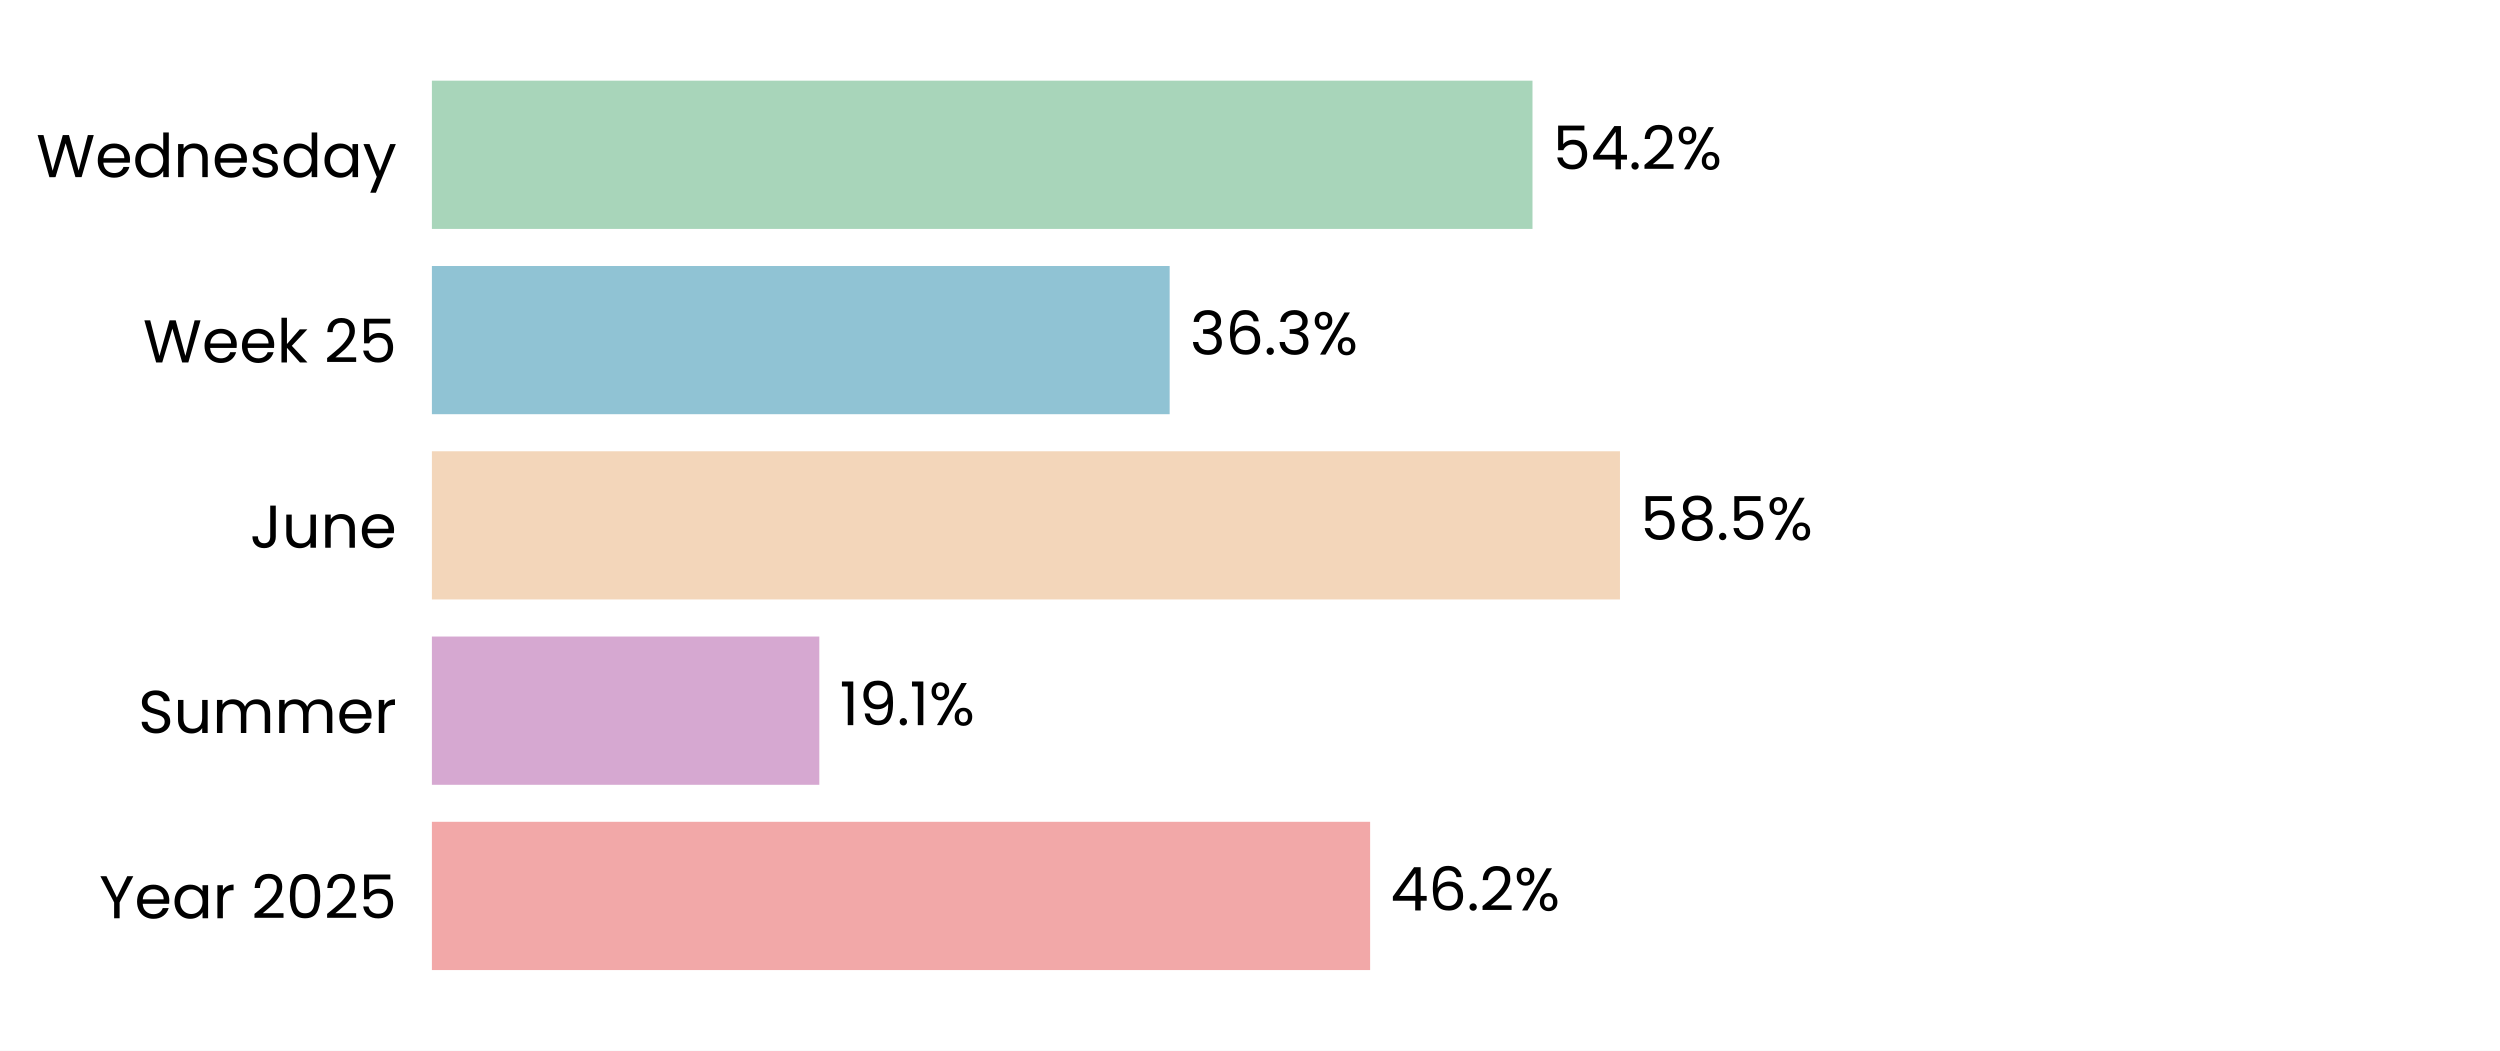
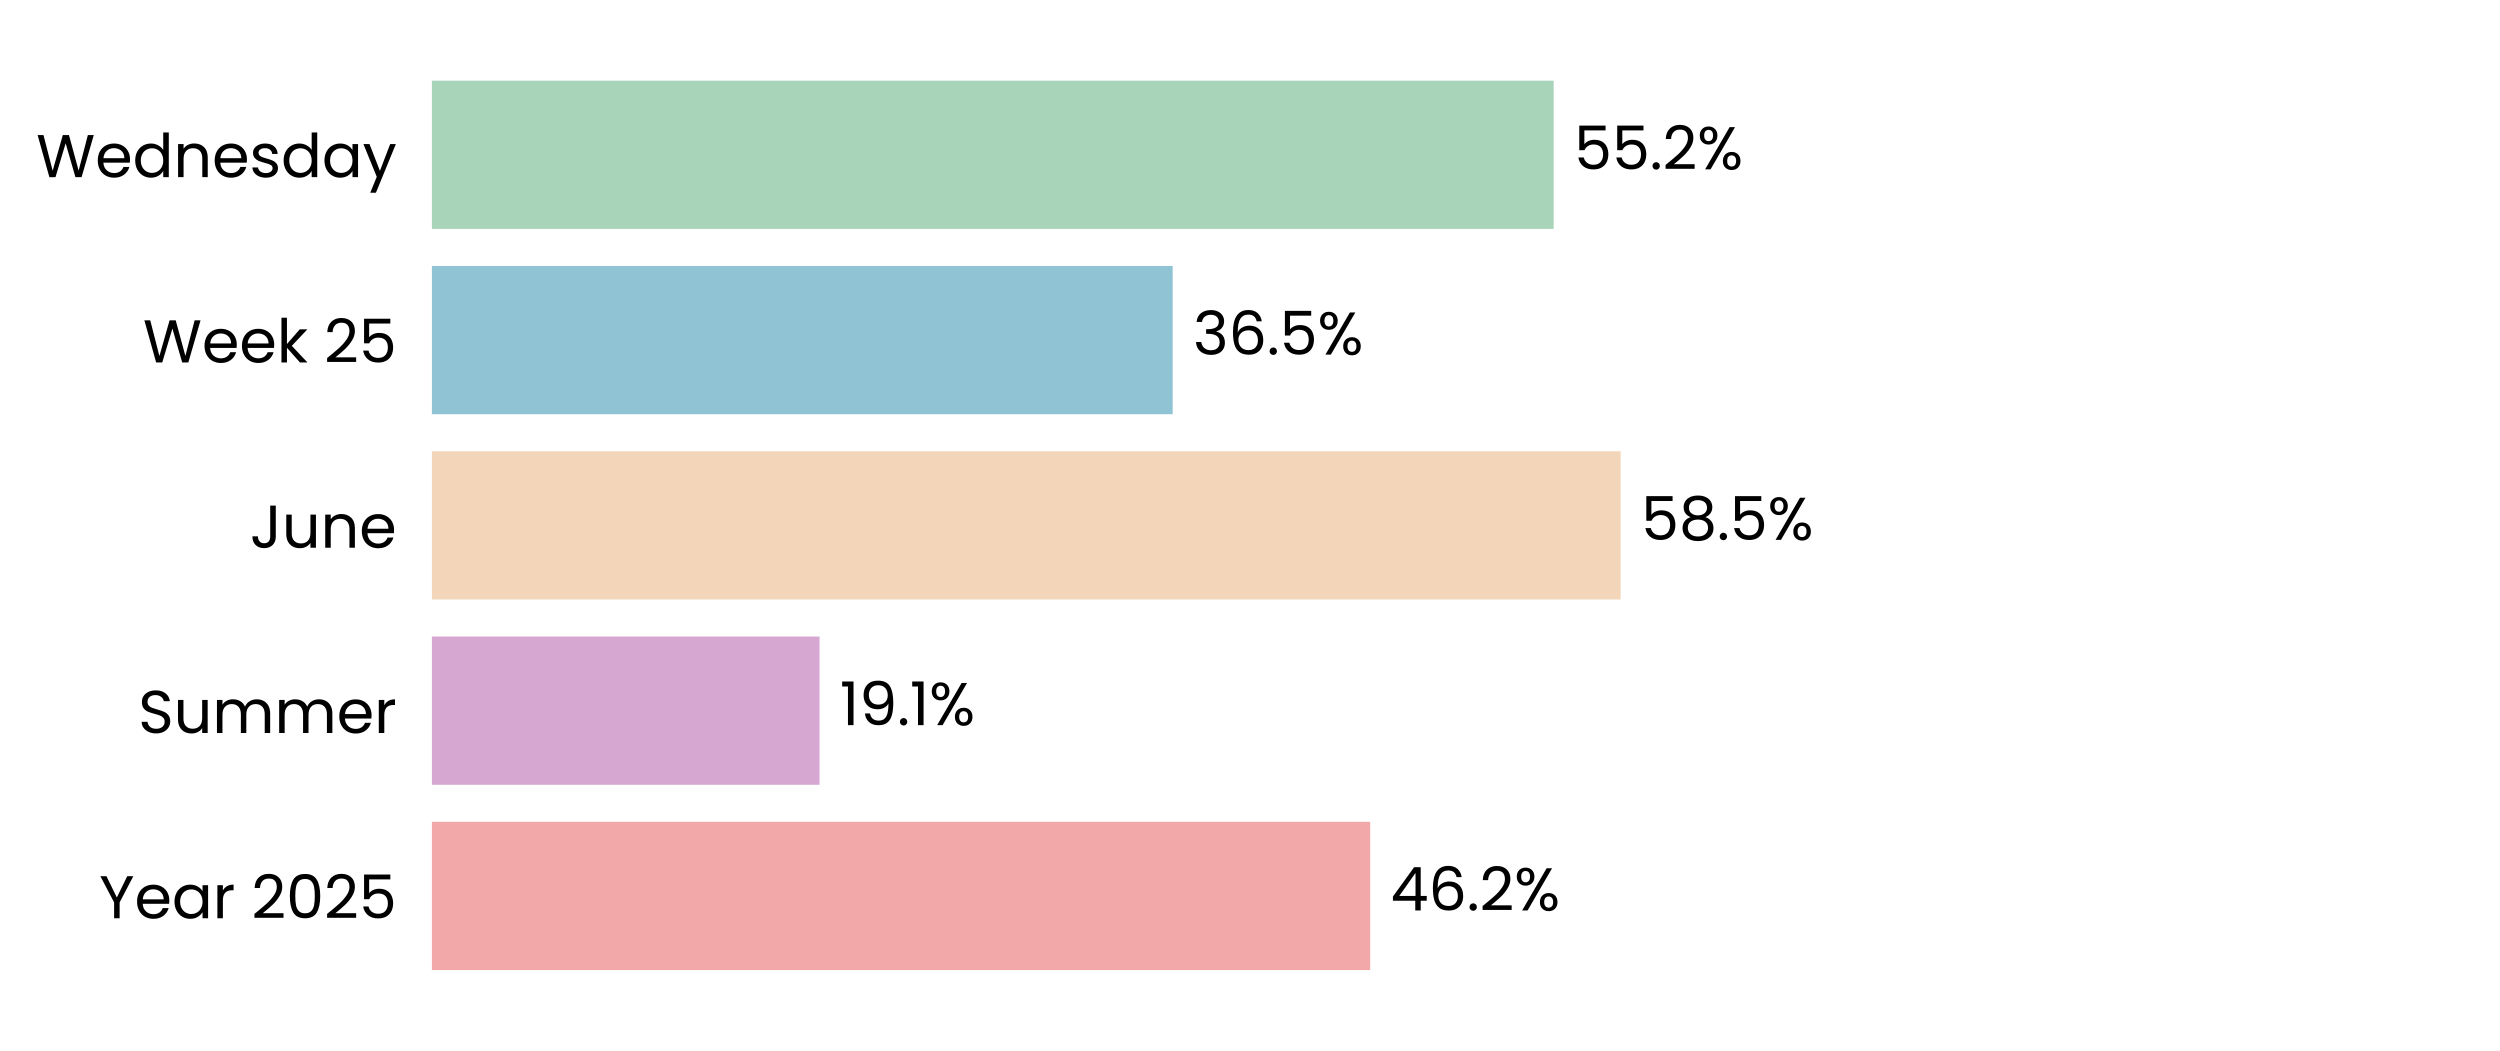
<svg xmlns="http://www.w3.org/2000/svg" xmlns:xlink="http://www.w3.org/1999/xlink" width="496.785pt" height="208.8pt" viewBox="0 0 496.785 208.8" version="1.1">
  <defs>
    <style type="text/css">*{stroke-linejoin: round; stroke-linecap: butt}</style>
  </defs>
  <g id="figure_1">
    <g id="patch_1">
      <path d="M 0 208.8  L 496.785 208.8  L 496.785 0  L 0 0  z " style="fill: #ffffff" />
    </g>
    <g id="axes_1">
      <g id="patch_2">
        <path d="M 85.825 201.6  L 489.585 201.6  L 489.585 7.2  L 85.825 7.2  z " style="fill: #ffffff" />
      </g>
      <g id="patch_3">
-         <path d="M 85.825 192.764  L 272.264 192.764  L 272.264 163.309  L 85.825 163.309  z " clip-path="url(#p2b316ab60d)" style="fill: #f2a8a8" />
+         <path d="M 85.825 192.764  L 272.276 192.764  L 272.276 163.309  L 85.825 163.309  z " clip-path="url(#pd14573d9b4)" style="fill: #f2a8a8" />
      </g>
      <g id="patch_4">
-         <path d="M 85.825 155.945  L 162.81 155.945  L 162.81 126.491  L 85.825 126.491  z " clip-path="url(#p2b316ab60d)" style="fill: #d6a8d1" />
+         <path d="M 85.825 155.945  L 162.856 155.945  L 162.856 126.491  L 85.825 126.491  z " clip-path="url(#pd14573d9b4)" style="fill: #d6a8d1" />
      </g>
      <g id="patch_5">
-         <path d="M 85.825 119.127  L 321.912 119.127  L 321.912 89.673  L 85.825 89.673  z " clip-path="url(#p2b316ab60d)" style="fill: #f3d6ba" />
+         <path d="M 85.825 119.127  L 322.053 119.127  L 322.053 89.673  L 85.825 89.673  z " clip-path="url(#pd14573d9b4)" style="fill: #f3d6ba" />
      </g>
      <g id="patch_6">
-         <path d="M 85.825 82.309  L 232.428 82.309  L 232.428 52.855  L 85.825 52.855  z " clip-path="url(#p2b316ab60d)" style="fill: #90c3d4" />
+         <path d="M 85.825 82.309  L 233.029 82.309  L 233.029 52.855  L 85.825 52.855  z " clip-path="url(#pd14573d9b4)" style="fill: #90c3d4" />
      </g>
      <g id="patch_7">
-         <path d="M 85.825 45.491  L 304.528 45.491  L 304.528 16.036  L 85.825 16.036  z " clip-path="url(#p2b316ab60d)" style="fill: #a8d5ba" />
+         <path d="M 85.825 45.491  L 308.734 45.491  L 308.734 16.036  L 85.825 16.036  z " clip-path="url(#pd14573d9b4)" style="fill: #a8d5ba" />
      </g>
      <g id="matplotlib.axis_1">
        <g id="ytick_1">
          <g id="text_1">
            <g transform="translate(19.71375 182.4764) scale(0.12 -0.12)">
              <defs>
                <path id="Poppins-Regular-59" d="M 3616 4461  L 2163 1683  L 2163 0  L 1581 0  L 1581 1683  L 122 4461  L 768 4461  L 1869 2202  L 2970 4461  L 3616 4461  z " transform="scale(0.015625)" />
                <path id="Poppins-Regular-65" d="M 3693 1888  Q 3693 1722 3674 1536  L 870 1536  Q 902 1018 1225 726  Q 1549 435 2010 435  Q 2387 435 2640 611  Q 2893 787 2995 1082  L 3622 1082  Q 3482 576 3059 259  Q 2637 -58 2010 -58  Q 1510 -58 1116 166  Q 723 390 499 803  Q 275 1216 275 1760  Q 275 2304 492 2713  Q 710 3123 1104 3344  Q 1498 3565 2010 3565  Q 2509 3565 2893 3347  Q 3277 3130 3485 2749  Q 3693 2368 3693 1888  z M 3091 2010  Q 3091 2342 2944 2582  Q 2797 2822 2544 2947  Q 2291 3072 1984 3072  Q 1542 3072 1232 2790  Q 922 2509 877 2010  L 3091 2010  z " transform="scale(0.015625)" />
                <path id="Poppins-Regular-61" d="M 275 1766  Q 275 2304 492 2710  Q 710 3117 1091 3341  Q 1472 3565 1939 3565  Q 2400 3565 2739 3366  Q 3078 3168 3245 2867  L 3245 3507  L 3834 3507  L 3834 0  L 3245 0  L 3245 653  Q 3072 346 2729 144  Q 2387 -58 1933 -58  Q 1466 -58 1088 172  Q 710 403 492 819  Q 275 1235 275 1766  z M 3245 1760  Q 3245 2157 3085 2451  Q 2925 2746 2653 2902  Q 2381 3059 2054 3059  Q 1728 3059 1459 2905  Q 1190 2752 1030 2457  Q 870 2163 870 1766  Q 870 1363 1030 1065  Q 1190 768 1459 611  Q 1728 454 2054 454  Q 2381 454 2653 611  Q 2925 768 3085 1065  Q 3245 1363 3245 1760  z " transform="scale(0.015625)" />
                <path id="Poppins-Regular-72" d="M 1075 2938  Q 1229 3238 1513 3404  Q 1798 3571 2208 3571  L 2208 2970  L 2054 2970  Q 1075 2970 1075 1907  L 1075 0  L 493 0  L 493 3507  L 1075 3507  L 1075 2938  z " transform="scale(0.015625)" />
                <path id="Poppins-Regular-20" transform="scale(0.015625)" />
                <path id="Poppins-Regular-32" d="M 326 467  Q 1139 1120 1600 1539  Q 2061 1958 2377 2416  Q 2694 2874 2694 3315  Q 2694 3731 2492 3971  Q 2291 4211 1843 4211  Q 1408 4211 1168 3939  Q 928 3667 909 3213  L 346 3213  Q 371 3930 780 4320  Q 1190 4710 1837 4710  Q 2496 4710 2883 4345  Q 3270 3981 3270 3341  Q 3270 2810 2953 2307  Q 2637 1805 2233 1424  Q 1830 1043 1203 538  L 3405 538  L 3405 51  L 326 51  L 326 467  z " transform="scale(0.015625)" />
                <path id="Poppins-Regular-30" d="M 397 2362  Q 397 3462 755 4080  Q 1114 4698 2010 4698  Q 2899 4698 3257 4080  Q 3616 3462 3616 2362  Q 3616 1242 3257 621  Q 2899 0 2010 0  Q 1114 0 755 621  Q 397 1242 397 2362  z M 3040 2362  Q 3040 2918 2966 3305  Q 2893 3693 2665 3929  Q 2438 4166 2010 4166  Q 1574 4166 1347 3929  Q 1120 3693 1046 3305  Q 973 2918 973 2362  Q 973 1786 1046 1395  Q 1120 1005 1347 768  Q 1574 531 2010 531  Q 2438 531 2665 768  Q 2893 1005 2966 1395  Q 3040 1786 3040 2362  z " transform="scale(0.015625)" />
                <path id="Poppins-Regular-35" d="M 3347 4122  L 1101 4122  L 1101 2662  Q 1248 2867 1536 2998  Q 1824 3130 2157 3130  Q 2688 3130 3021 2909  Q 3354 2688 3498 2339  Q 3642 1990 3642 1600  Q 3642 1139 3469 774  Q 3296 410 2941 198  Q 2586 -13 2061 -13  Q 1389 -13 973 332  Q 557 678 467 1254  L 1037 1254  Q 1120 890 1389 685  Q 1658 480 2067 480  Q 2573 480 2829 784  Q 3085 1088 3085 1587  Q 3085 2086 2829 2358  Q 2573 2630 2074 2630  Q 1734 2630 1481 2467  Q 1229 2304 1114 2022  L 563 2022  L 563 4634  L 3347 4634  L 3347 4122  z " transform="scale(0.015625)" />
              </defs>
              <use xlink:href="#Poppins-Regular-59" />
              <use xlink:href="#Poppins-Regular-65" transform="translate(58.39999 0)" />
              <use xlink:href="#Poppins-Regular-61" transform="translate(120.4 0)" />
              <use xlink:href="#Poppins-Regular-72" transform="translate(188 0)" />
              <use xlink:href="#Poppins-Regular-20" transform="translate(225.3 0)" />
              <use xlink:href="#Poppins-Regular-32" transform="translate(252 0)" />
              <use xlink:href="#Poppins-Regular-30" transform="translate(309.4999 0)" />
              <use xlink:href="#Poppins-Regular-32" transform="translate(372.2999 0)" />
              <use xlink:href="#Poppins-Regular-35" transform="translate(429.7999 0)" />
            </g>
          </g>
        </g>
        <g id="ytick_2">
          <g id="text_2">
            <g transform="translate(27.465 145.6582) scale(0.12 -0.12)">
              <defs>
                <path id="Poppins-Regular-53" d="M 1907 -45  Q 1466 -45 1117 112  Q 768 269 569 547  Q 371 826 365 1190  L 986 1190  Q 1018 877 1245 662  Q 1472 448 1907 448  Q 2323 448 2563 656  Q 2803 864 2803 1190  Q 2803 1446 2662 1606  Q 2522 1766 2310 1849  Q 2099 1933 1741 2029  Q 1299 2144 1033 2259  Q 768 2374 579 2620  Q 390 2867 390 3283  Q 390 3648 576 3929  Q 762 4211 1098 4364  Q 1434 4518 1869 4518  Q 2496 4518 2896 4204  Q 3296 3891 3347 3373  L 2707 3373  Q 2675 3629 2438 3824  Q 2202 4019 1811 4019  Q 1446 4019 1216 3830  Q 986 3642 986 3302  Q 986 3059 1123 2905  Q 1261 2752 1462 2672  Q 1664 2592 2029 2490  Q 2470 2368 2739 2249  Q 3008 2131 3200 1884  Q 3392 1638 3392 1216  Q 3392 890 3219 602  Q 3046 314 2707 134  Q 2368 -45 1907 -45  z " transform="scale(0.015625)" />
                <path id="Poppins-Regular-75" d="M 3603 3507  L 3603 0  L 3021 0  L 3021 518  Q 2854 250 2556 99  Q 2259 -51 1901 -51  Q 1491 -51 1164 118  Q 838 288 649 627  Q 461 966 461 1453  L 461 3507  L 1037 3507  L 1037 1530  Q 1037 1011 1299 732  Q 1562 454 2016 454  Q 2483 454 2752 742  Q 3021 1030 3021 1581  L 3021 3507  L 3603 3507  z " transform="scale(0.015625)" />
                <path id="Poppins-Regular-6d" d="M 4710 3571  Q 5120 3571 5440 3401  Q 5760 3232 5945 2893  Q 6131 2554 6131 2067  L 6131 0  L 5555 0  L 5555 1984  Q 5555 2509 5296 2787  Q 5037 3066 4595 3066  Q 4141 3066 3872 2774  Q 3603 2483 3603 1933  L 3603 0  L 3027 0  L 3027 1984  Q 3027 2509 2768 2787  Q 2509 3066 2067 3066  Q 1613 3066 1344 2774  Q 1075 2483 1075 1933  L 1075 0  L 493 0  L 493 3507  L 1075 3507  L 1075 3002  Q 1248 3277 1539 3424  Q 1830 3571 2182 3571  Q 2624 3571 2963 3372  Q 3302 3174 3469 2790  Q 3616 3162 3955 3366  Q 4294 3571 4710 3571  z " transform="scale(0.015625)" />
              </defs>
              <use xlink:href="#Poppins-Regular-53" />
              <use xlink:href="#Poppins-Regular-75" transform="translate(58.7 0)" />
              <use xlink:href="#Poppins-Regular-6d" transform="translate(122.7 0)" />
              <use xlink:href="#Poppins-Regular-6d" transform="translate(225.7 0)" />
              <use xlink:href="#Poppins-Regular-65" transform="translate(328.7 0)" />
              <use xlink:href="#Poppins-Regular-72" transform="translate(390.6999 0)" />
            </g>
          </g>
        </g>
        <g id="ytick_3">
          <g id="text_3">
            <g transform="translate(49.665 108.84) scale(0.12 -0.12)">
              <defs>
                <path id="Poppins-Regular-4a" d="M 2739 4461  L 2739 1165  Q 2739 614 2400 284  Q 2061 -45 1504 -45  Q 941 -45 601 291  Q 262 627 262 1210  L 845 1210  Q 851 883 1014 678  Q 1178 474 1504 474  Q 1830 474 1990 669  Q 2150 864 2150 1165  L 2150 4461  L 2739 4461  z " transform="scale(0.015625)" />
                <path id="Poppins-Regular-6e" d="M 2202 3571  Q 2842 3571 3238 3184  Q 3635 2797 3635 2067  L 3635 0  L 3059 0  L 3059 1984  Q 3059 2509 2796 2787  Q 2534 3066 2080 3066  Q 1619 3066 1347 2778  Q 1075 2490 1075 1939  L 1075 0  L 493 0  L 493 3507  L 1075 3507  L 1075 3008  Q 1248 3277 1545 3424  Q 1843 3571 2202 3571  z " transform="scale(0.015625)" />
              </defs>
              <use xlink:href="#Poppins-Regular-4a" />
              <use xlink:href="#Poppins-Regular-75" transform="translate(52.99999 0)" />
              <use xlink:href="#Poppins-Regular-6e" transform="translate(117 0)" />
              <use xlink:href="#Poppins-Regular-65" transform="translate(181 0)" />
            </g>
          </g>
        </g>
        <g id="ytick_4">
          <g id="text_4">
            <g transform="translate(28.41375 72.02182) scale(0.12 -0.12)">
              <defs>
                <path id="Poppins-Regular-57" d="M 6099 4461  L 4806 0  L 4154 0  L 3117 3590  L 2042 0  L 1395 -6  L 147 4461  L 768 4461  L 1741 678  L 2816 4461  L 3469 4461  L 4493 691  L 5472 4461  L 6099 4461  z " transform="scale(0.015625)" />
                <path id="Poppins-Regular-6b" d="M 2451 0  L 1075 1549  L 1075 0  L 493 0  L 493 4736  L 1075 4736  L 1075 1952  L 2426 3507  L 3238 3507  L 1587 1760  L 3245 0  L 2451 0  z " transform="scale(0.015625)" />
              </defs>
              <use xlink:href="#Poppins-Regular-57" />
              <use xlink:href="#Poppins-Regular-65" transform="translate(97.59999 0)" />
              <use xlink:href="#Poppins-Regular-65" transform="translate(159.6 0)" />
              <use xlink:href="#Poppins-Regular-6b" transform="translate(221.6 0)" />
              <use xlink:href="#Poppins-Regular-20" transform="translate(273.0999 0)" />
              <use xlink:href="#Poppins-Regular-32" transform="translate(299.7999 0)" />
              <use xlink:href="#Poppins-Regular-35" transform="translate(357.2999 0)" />
            </g>
          </g>
        </g>
        <g id="ytick_5">
          <g id="text_5">
            <g transform="translate(7.2 35.20364) scale(0.12 -0.12)">
              <defs>
                <path id="Poppins-Regular-64" d="M 275 1766  Q 275 2304 492 2710  Q 710 3117 1091 3341  Q 1472 3565 1946 3565  Q 2355 3565 2707 3376  Q 3059 3187 3245 2880  L 3245 4736  L 3834 4736  L 3834 0  L 3245 0  L 3245 659  Q 3072 346 2733 144  Q 2394 -58 1939 -58  Q 1472 -58 1091 172  Q 710 403 492 819  Q 275 1235 275 1766  z M 3245 1760  Q 3245 2157 3085 2451  Q 2925 2746 2653 2902  Q 2381 3059 2054 3059  Q 1728 3059 1459 2905  Q 1190 2752 1030 2457  Q 870 2163 870 1766  Q 870 1363 1030 1065  Q 1190 768 1459 611  Q 1728 454 2054 454  Q 2381 454 2653 611  Q 2925 768 3085 1065  Q 3245 1363 3245 1760  z " transform="scale(0.015625)" />
                <path id="Poppins-Regular-73" d="M 1734 -58  Q 1331 -58 1011 80  Q 691 218 505 464  Q 320 710 301 1030  L 902 1030  Q 928 768 1149 601  Q 1370 435 1728 435  Q 2061 435 2253 582  Q 2445 730 2445 954  Q 2445 1184 2240 1296  Q 2035 1408 1606 1517  Q 1216 1619 969 1724  Q 723 1830 547 2038  Q 371 2246 371 2586  Q 371 2854 531 3078  Q 691 3302 985 3433  Q 1280 3565 1658 3565  Q 2240 3565 2598 3270  Q 2957 2976 2982 2464  L 2400 2464  Q 2381 2739 2179 2905  Q 1978 3072 1638 3072  Q 1325 3072 1139 2937  Q 954 2803 954 2586  Q 954 2413 1066 2301  Q 1178 2189 1347 2121  Q 1517 2054 1818 1971  Q 2195 1869 2432 1769  Q 2669 1670 2838 1472  Q 3008 1274 3014 954  Q 3014 666 2854 435  Q 2694 205 2403 73  Q 2112 -58 1734 -58  z " transform="scale(0.015625)" />
                <path id="Poppins-Regular-79" d="M 3514 3507  L 1402 -1651  L 800 -1651  L 1491 38  L 77 3507  L 723 3507  L 1824 666  L 2912 3507  L 3514 3507  z " transform="scale(0.015625)" />
              </defs>
              <use xlink:href="#Poppins-Regular-57" />
              <use xlink:href="#Poppins-Regular-65" transform="translate(97.59999 0)" />
              <use xlink:href="#Poppins-Regular-64" transform="translate(159.6 0)" />
              <use xlink:href="#Poppins-Regular-6e" transform="translate(227.2 0)" />
              <use xlink:href="#Poppins-Regular-65" transform="translate(291.2 0)" />
              <use xlink:href="#Poppins-Regular-73" transform="translate(353.1999 0)" />
              <use xlink:href="#Poppins-Regular-64" transform="translate(405.3999 0)" />
              <use xlink:href="#Poppins-Regular-61" transform="translate(472.9999 0)" />
              <use xlink:href="#Poppins-Regular-79" transform="translate(540.5999 0)" />
            </g>
          </g>
        </g>
      </g>
      <g id="text_6">
-         <g transform="translate(276.302 180.9164) scale(0.12 -0.12)">
+         <g transform="translate(276.3135 180.9164) scale(0.12 -0.12)">
          <defs>
            <path id="Poppins-Regular-34" d="M 256 1030  L 256 1472  L 2502 4582  L 3200 4582  L 3200 1536  L 3840 1536  L 3840 1030  L 3200 1030  L 3200 0  L 2624 0  L 2624 1030  L 256 1030  z M 2650 3974  L 928 1536  L 2650 1536  L 2650 3974  z " transform="scale(0.015625)" />
            <path id="Poppins-Regular-36" d="M 2976 3526  Q 2835 4237 2099 4237  Q 1530 4237 1248 3798  Q 966 3360 973 2355  Q 1120 2688 1462 2877  Q 1805 3066 2227 3066  Q 2886 3066 3280 2656  Q 3674 2246 3674 1523  Q 3674 1088 3504 742  Q 3334 397 2992 192  Q 2650 -13 2163 -13  Q 1504 -13 1133 281  Q 762 576 614 1094  Q 467 1613 467 2374  Q 467 4723 2106 4723  Q 2733 4723 3091 4384  Q 3450 4045 3514 3526  L 2976 3526  z M 2106 2573  Q 1830 2573 1587 2461  Q 1344 2349 1193 2121  Q 1043 1894 1043 1568  Q 1043 1082 1324 778  Q 1606 474 2131 474  Q 2579 474 2844 752  Q 3110 1030 3110 1504  Q 3110 2003 2854 2288  Q 2598 2573 2106 2573  z " transform="scale(0.015625)" />
            <path id="Poppins-Regular-2e" d="M 678 -38  Q 512 -38 397 77  Q 282 192 282 358  Q 282 525 397 640  Q 512 755 678 755  Q 838 755 950 640  Q 1062 525 1062 358  Q 1062 192 950 77  Q 838 -38 678 -38  z " transform="scale(0.015625)" />
            <path id="Poppins-Regular-25" d="M 269 3584  Q 269 4019 531 4278  Q 794 4538 1203 4538  Q 1613 4538 1875 4278  Q 2138 4019 2138 3584  Q 2138 3142 1875 2883  Q 1613 2624 1203 2624  Q 794 2624 531 2883  Q 269 3142 269 3584  z M 4006 4467  L 1414 0  L 838 0  L 3430 4467  L 4006 4467  z M 1203 4179  Q 986 4179 861 4028  Q 736 3878 736 3584  Q 736 3290 861 3136  Q 986 2982 1203 2982  Q 1421 2982 1549 3139  Q 1677 3296 1677 3584  Q 1677 3878 1549 4028  Q 1421 4179 1203 4179  z M 2720 883  Q 2720 1325 2982 1584  Q 3245 1843 3654 1843  Q 4064 1843 4323 1584  Q 4582 1325 4582 883  Q 4582 448 4323 185  Q 4064 -77 3654 -77  Q 3245 -77 2982 182  Q 2720 442 2720 883  z M 3648 1478  Q 3430 1478 3302 1328  Q 3174 1178 3174 883  Q 3174 595 3302 444  Q 3430 294 3648 294  Q 3866 294 3994 444  Q 4122 595 4122 883  Q 4122 1178 3994 1328  Q 3866 1478 3648 1478  z " transform="scale(0.015625)" />
          </defs>
          <use xlink:href="#Poppins-Regular-34" />
          <use xlink:href="#Poppins-Regular-36" transform="translate(62.89999 0)" />
          <use xlink:href="#Poppins-Regular-2e" transform="translate(126.4 0)" />
          <use xlink:href="#Poppins-Regular-32" transform="translate(147.4 0)" />
          <use xlink:href="#Poppins-Regular-25" transform="translate(204.8999 0)" />
        </g>
      </g>
      <g id="text_7">
-         <g transform="translate(166.8476 144.0982) scale(0.12 -0.12)">
+         <g transform="translate(166.8934 144.0982) scale(0.12 -0.12)">
          <defs>
            <path id="Poppins-Regular-31" d="M 243 4096  L 243 4627  L 1446 4627  L 1446 0  L 858 0  L 858 4096  L 243 4096  z " transform="scale(0.015625)" />
            <path id="Poppins-Regular-39" d="M 1146 1242  Q 1210 877 1443 678  Q 1677 480 2074 480  Q 2605 480 2857 896  Q 3110 1312 3098 2298  Q 2963 2010 2649 1846  Q 2336 1683 1952 1683  Q 1523 1683 1187 1859  Q 851 2035 659 2374  Q 467 2714 467 3194  Q 467 3878 864 4297  Q 1261 4717 1990 4717  Q 2886 4717 3248 4134  Q 3610 3552 3610 2400  Q 3610 1594 3466 1069  Q 3322 544 2979 269  Q 2637 -6 2042 -6  Q 1389 -6 1024 346  Q 659 698 608 1242  L 1146 1242  z M 2048 2176  Q 2477 2176 2752 2441  Q 3027 2707 3027 3162  Q 3027 3642 2758 3936  Q 2490 4230 2003 4230  Q 1555 4230 1289 3948  Q 1024 3667 1024 3206  Q 1024 2739 1286 2457  Q 1549 2176 2048 2176  z " transform="scale(0.015625)" />
          </defs>
          <use xlink:href="#Poppins-Regular-31" />
          <use xlink:href="#Poppins-Regular-39" transform="translate(31.99998 0)" />
          <use xlink:href="#Poppins-Regular-2e" transform="translate(94.99997 0)" />
          <use xlink:href="#Poppins-Regular-31" transform="translate(116 0)" />
          <use xlink:href="#Poppins-Regular-25" transform="translate(147.9999 0)" />
        </g>
      </g>
      <g id="text_8">
-         <g transform="translate(325.95 107.28) scale(0.12 -0.12)">
+         <g transform="translate(326.0902 107.28) scale(0.12 -0.12)">
          <defs>
            <path id="Poppins-Regular-38" d="M 1242 2406  Q 883 2547 691 2816  Q 499 3085 499 3469  Q 499 3814 672 4092  Q 845 4371 1187 4534  Q 1530 4698 2016 4698  Q 2502 4698 2844 4534  Q 3187 4371 3363 4092  Q 3539 3814 3539 3469  Q 3539 3098 3340 2819  Q 3142 2541 2797 2406  Q 3194 2285 3427 1981  Q 3661 1677 3661 1248  Q 3661 832 3456 521  Q 3251 211 2876 41  Q 2502 -128 2016 -128  Q 1530 -128 1162 41  Q 794 211 589 521  Q 384 832 384 1248  Q 384 1677 614 1984  Q 845 2291 1242 2406  z M 2976 3398  Q 2976 3789 2720 4000  Q 2464 4211 2016 4211  Q 1574 4211 1318 4000  Q 1062 3789 1062 3392  Q 1062 3034 1328 2816  Q 1594 2598 2016 2598  Q 2445 2598 2710 2819  Q 2976 3040 2976 3398  z M 2016 2150  Q 1542 2150 1241 1929  Q 941 1709 941 1267  Q 941 858 1232 608  Q 1523 358 2016 358  Q 2509 358 2797 608  Q 3085 858 3085 1267  Q 3085 1696 2790 1923  Q 2496 2150 2016 2150  z " transform="scale(0.015625)" />
          </defs>
          <use xlink:href="#Poppins-Regular-35" />
          <use xlink:href="#Poppins-Regular-38" transform="translate(62.79999 0)" />
          <use xlink:href="#Poppins-Regular-2e" transform="translate(125.9 0)" />
          <use xlink:href="#Poppins-Regular-35" transform="translate(146.9 0)" />
          <use xlink:href="#Poppins-Regular-25" transform="translate(209.7 0)" />
        </g>
      </g>
      <g id="text_9">
-         <g transform="translate(236.4659 70.46182) scale(0.12 -0.12)">
+         <g transform="translate(237.0668 70.46182) scale(0.12 -0.12)">
          <defs>
            <path id="Poppins-Regular-33" d="M 384 3462  Q 429 4051 838 4384  Q 1248 4717 1901 4717  Q 2336 4717 2653 4560  Q 2970 4403 3133 4134  Q 3296 3866 3296 3526  Q 3296 3130 3069 2842  Q 2842 2554 2477 2470  L 2477 2438  Q 2893 2336 3136 2035  Q 3379 1734 3379 1248  Q 3379 883 3212 592  Q 3046 301 2713 134  Q 2381 -32 1914 -32  Q 1235 -32 800 323  Q 365 678 314 1331  L 877 1331  Q 922 947 1190 704  Q 1459 461 1907 461  Q 2355 461 2588 694  Q 2822 928 2822 1299  Q 2822 1779 2502 1990  Q 2182 2202 1536 2202  L 1389 2202  L 1389 2688  L 1542 2688  Q 2131 2694 2432 2883  Q 2733 3072 2733 3469  Q 2733 3808 2512 4013  Q 2291 4218 1882 4218  Q 1485 4218 1241 4013  Q 998 3808 954 3462  L 384 3462  z " transform="scale(0.015625)" />
          </defs>
          <use xlink:href="#Poppins-Regular-33" />
          <use xlink:href="#Poppins-Regular-36" transform="translate(58.89999 0)" />
          <use xlink:href="#Poppins-Regular-2e" transform="translate(122.4 0)" />
-           <use xlink:href="#Poppins-Regular-33" transform="translate(143.4 0)" />
-           <use xlink:href="#Poppins-Regular-25" transform="translate(202.3 0)" />
+           <use xlink:href="#Poppins-Regular-35" transform="translate(143.4 0)" />
+           <use xlink:href="#Poppins-Regular-25" transform="translate(206.2 0)" />
        </g>
      </g>
      <g id="text_10">
-         <g transform="translate(308.5659 33.64364) scale(0.12 -0.12)">
+         <g transform="translate(312.7718 33.64364) scale(0.12 -0.12)">
          <use xlink:href="#Poppins-Regular-35" />
-           <use xlink:href="#Poppins-Regular-34" transform="translate(62.79999 0)" />
-           <use xlink:href="#Poppins-Regular-2e" transform="translate(125.7 0)" />
-           <use xlink:href="#Poppins-Regular-32" transform="translate(146.7 0)" />
-           <use xlink:href="#Poppins-Regular-25" transform="translate(204.2 0)" />
+           <use xlink:href="#Poppins-Regular-35" transform="translate(62.79999 0)" />
+           <use xlink:href="#Poppins-Regular-2e" transform="translate(125.6 0)" />
+           <use xlink:href="#Poppins-Regular-32" transform="translate(146.6 0)" />
+           <use xlink:href="#Poppins-Regular-25" transform="translate(204.0999 0)" />
        </g>
      </g>
    </g>
  </g>
  <defs>
-     <clipPath id="p2b316ab60d">
+     <clipPath id="pd14573d9b4">
      <rect x="85.825" y="7.2" width="403.76" height="194.4" />
    </clipPath>
  </defs>
</svg>
